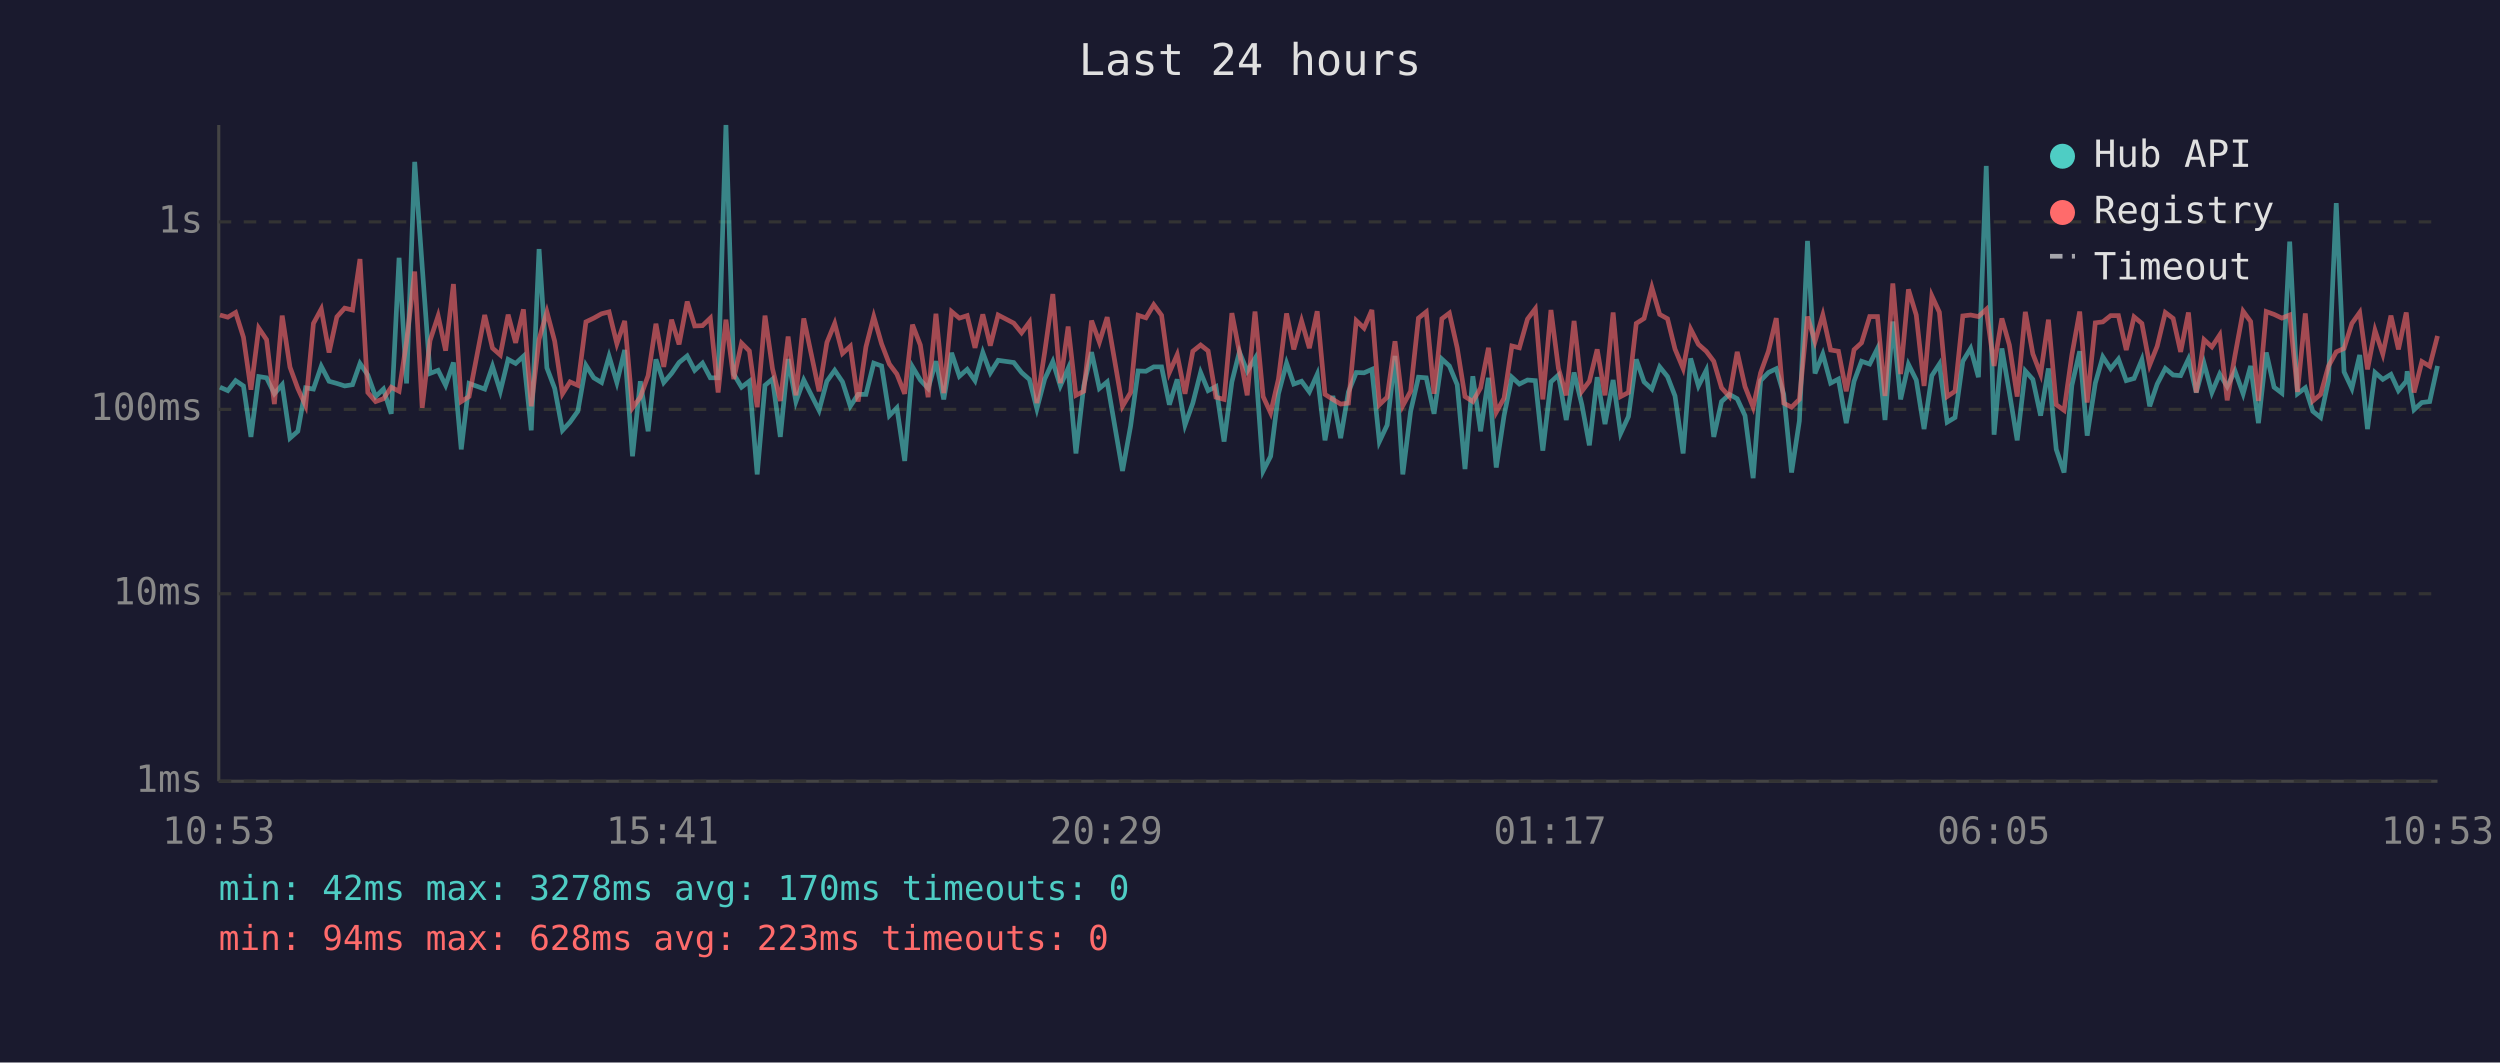
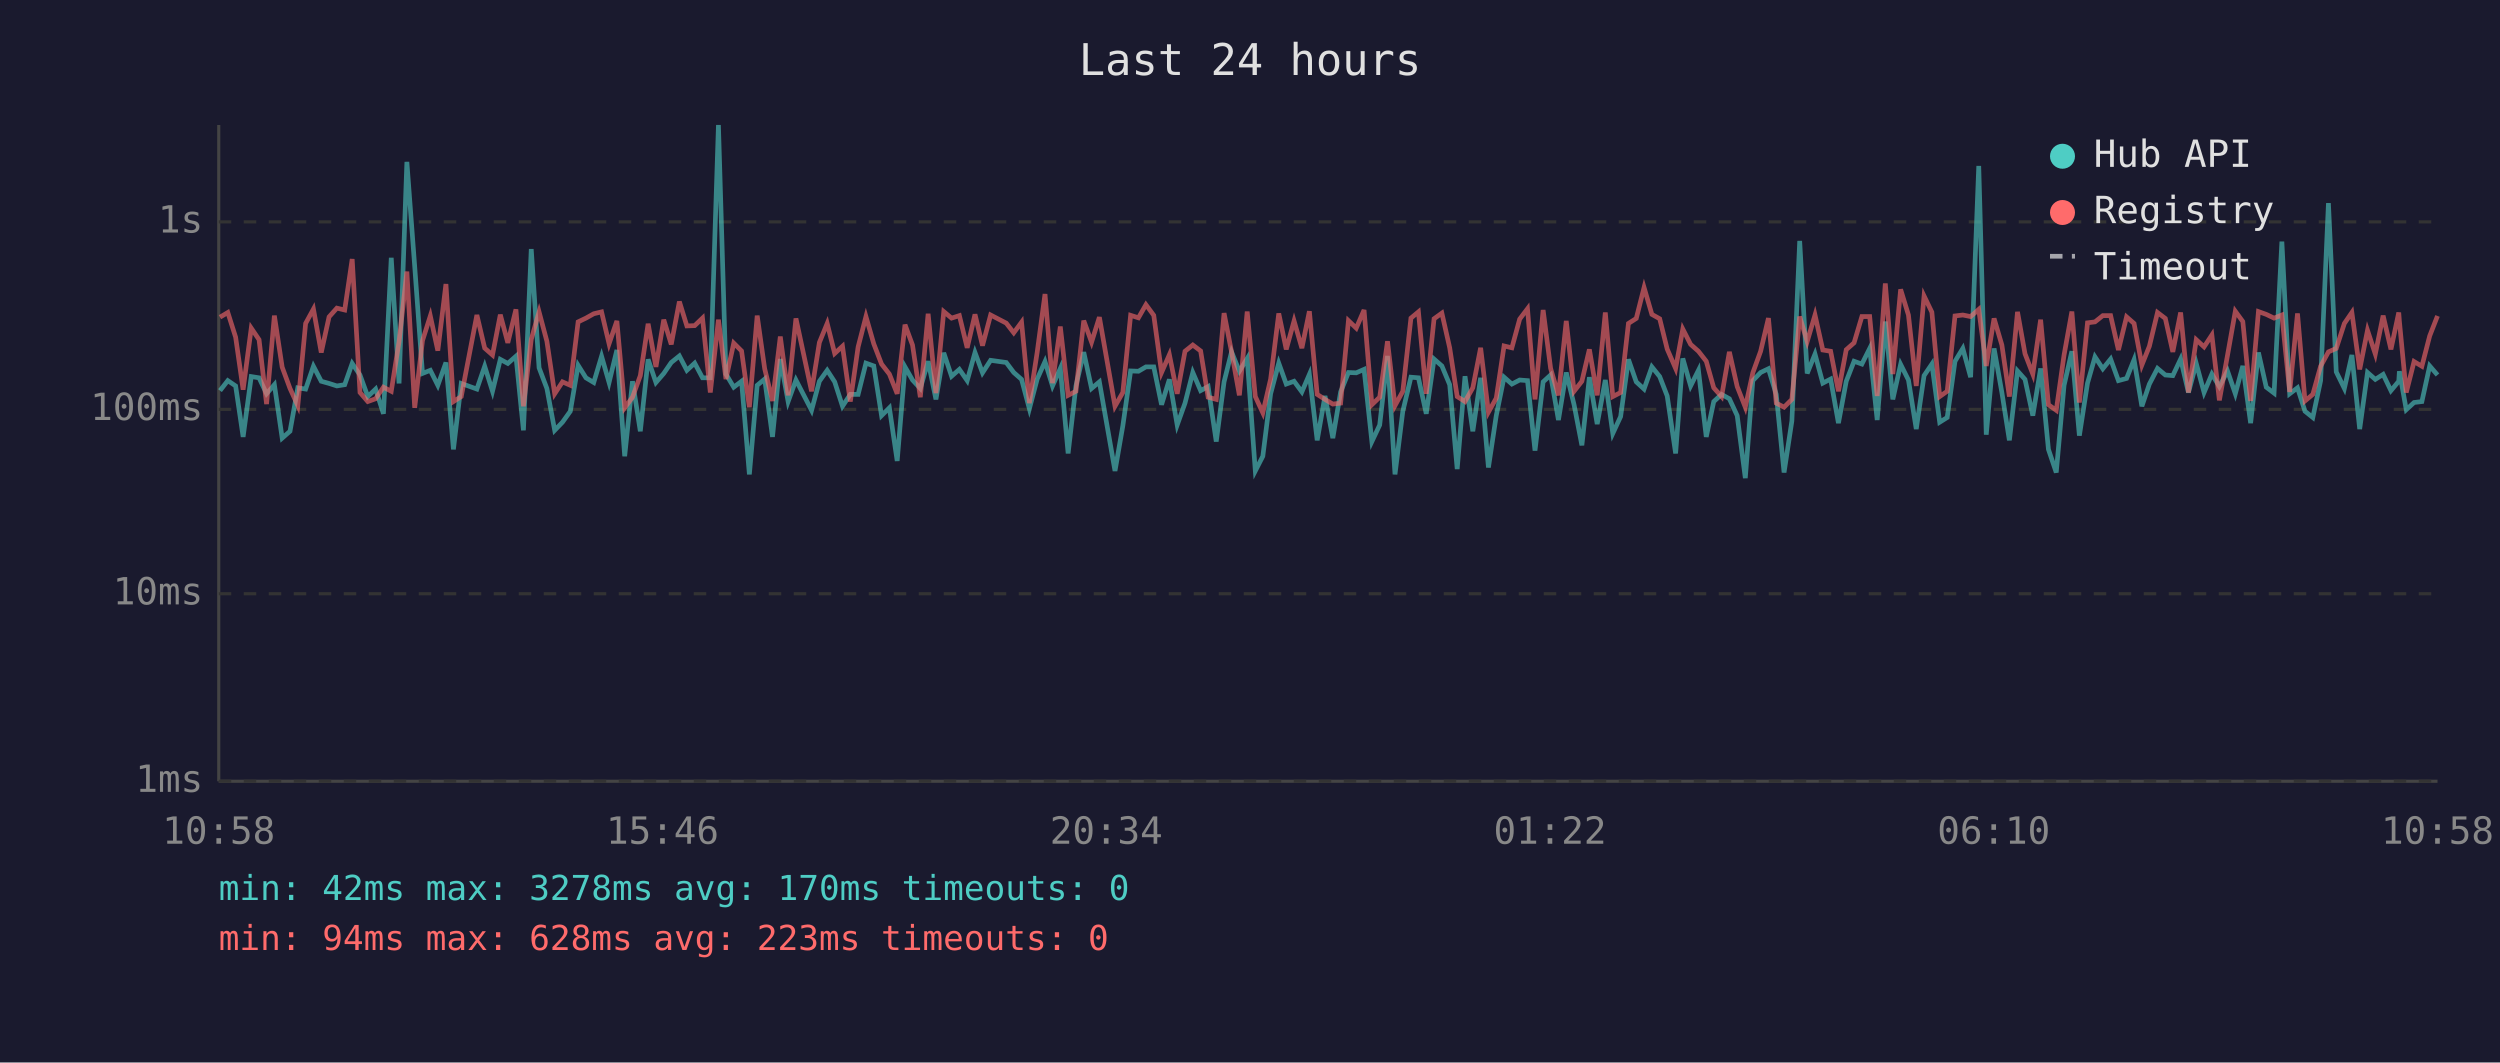
<svg xmlns="http://www.w3.org/2000/svg" viewBox="0 0 800 340" font-family="monospace" font-size="12">
  <rect width="800" height="340" fill="#1a1a2e" />
  <text x="400" y="24" fill="#e0e0e0" font-size="14" text-anchor="middle">Last 24 hours</text>
  <line x1="70" y1="40" x2="70" y2="250" stroke="#444" stroke-width="1" />
  <line x1="70" y1="250" x2="780" y2="250" stroke="#444" stroke-width="1" />
  <line x1="70" y1="250" x2="780" y2="250" stroke="#333" stroke-width="1" stroke-dasharray="4" />
  <text x="65" y="250" fill="#888" text-anchor="end" dominant-baseline="middle">1ms</text>
  <line x1="70" y1="190" x2="780" y2="190" stroke="#333" stroke-width="1" stroke-dasharray="4" />
  <text x="65" y="190" fill="#888" text-anchor="end" dominant-baseline="middle">10ms</text>
  <line x1="70" y1="131" x2="780" y2="131" stroke="#333" stroke-width="1" stroke-dasharray="4" />
  <text x="65" y="131" fill="#888" text-anchor="end" dominant-baseline="middle">100ms</text>
  <line x1="70" y1="71" x2="780" y2="71" stroke="#333" stroke-width="1" stroke-dasharray="4" />
  <text x="65" y="71" fill="#888" text-anchor="end" dominant-baseline="middle">1s</text>
-   <text x="70" y="270" fill="#888" text-anchor="middle">10:53</text>
-   <text x="212" y="270" fill="#888" text-anchor="middle">15:41</text>
-   <text x="354" y="270" fill="#888" text-anchor="middle">20:29</text>
-   <text x="496" y="270" fill="#888" text-anchor="middle">01:17</text>
-   <text x="638" y="270" fill="#888" text-anchor="middle">06:05</text>
-   <text x="780" y="270" fill="#888" text-anchor="middle">10:53</text>
-   <polyline points="70.4,123.9 72.9,125.0 75.4,121.8 77.9,123.5 80.3,139.8 82.8,120.5 85.3,120.9 87.8,126.0 90.3,123.1 92.8,140.2 95.3,138.0 97.8,124.1 100.3,124.5 102.8,117.2 105.3,122.0 107.8,122.7 110.3,123.5 112.8,123.1 115.2,116.3 117.7,120.0 120.2,126.9 122.7,124.5 125.2,132.4 127.7,82.5 130.1,122.7 132.7,51.8 135.1,85.2 137.6,119.5 140.2,118.5 142.6,123.3 145.1,116.0 147.6,143.8 150.1,122.7 155.1,124.5 157.6,117.2 160.1,125.2 162.6,115.0 165.0,116.3 167.5,114.0 170.0,137.7 172.5,79.7 175.0,117.7 177.5,124.3 180.0,137.7 182.4,135.1 184.9,131.6 187.5,116.9 190.0,120.9 192.5,122.4 194.9,114.0 197.4,122.4 199.9,112.0 202.4,146.0 204.9,122.0 207.4,138.0 209.9,115.0 212.4,122.4 214.9,119.5 217.3,116.0 219.9,113.9 222.3,118.5 224.8,116.2 227.3,120.9 229.8,120.9 232.3,40.0 234.8,119.7 237.3,123.9 239.8,122.0 242.3,151.8 244.8,123.3 247.2,121.3 249.7,139.8 252.2,114.9 254.7,128.5 257.2,121.6 262.1,131.3 264.6,122.0 267.1,118.5 269.6,122.2 272.1,130.0 274.6,126.2 277.1,126.2 279.6,116.2 282.1,117.1 284.6,133.0 287.0,130.5 289.5,147.5 292.0,117.4 294.5,121.6 297.0,124.3 299.5,115.6 302.0,127.8 304.5,112.9 307.0,120.4 309.5,118.2 312.0,121.8 314.5,112.8 316.9,119.3 319.4,115.3 324.4,116.0 326.9,119.2 329.4,121.4 331.8,130.8 334.3,121.3 336.9,115.7 339.3,123.5 341.8,117.9 344.3,145.1 346.8,123.5 349.3,112.7 351.8,124.3 354.3,122.2 359.2,150.7 361.8,136.3 364.2,118.7 366.7,118.8 369.2,117.4 371.7,117.4 374.2,129.5 376.7,121.4 379.2,136.0 381.7,129.0 384.2,119.2 386.6,125.0 389.1,123.7 391.7,141.3 394.2,122.2 396.6,112.6 399.1,118.8 401.6,114.7 404.2,150.7 406.6,146.0 409.1,126.0 411.7,116.2 414.0,122.9 416.5,122.0 419.0,125.4 421.5,119.8 424.0,140.9 426.5,126.7 429.0,140.2 431.5,125.4 434.0,119.2 436.5,119.3 439.0,118.2 441.4,141.3 443.9,136.0 446.4,113.9 448.9,151.8 451.4,131.6 453.9,120.7 456.4,120.9 458.9,132.4 461.4,114.9 463.8,117.1 466.3,123.1 468.8,150.1 471.3,120.4 473.8,138.0 476.3,120.9 478.8,149.6 481.3,133.0 483.8,120.7 486.2,122.9 488.8,121.6 491.3,121.8 493.7,144.2 496.3,122.2 498.7,120.0 501.2,134.4 503.7,119.2 506.2,129.5 508.6,142.5 511.1,120.7 513.6,135.7 516.2,121.6 518.6,138.7 521.1,133.3 523.6,115.0 526.1,122.2 528.6,124.5 531.1,117.4 533.6,120.5 536.0,126.7 538.6,145.1 541.0,114.7 543.5,123.5 546.0,118.5 548.4,139.8 550.9,128.5 553.4,126.2 555.9,127.6 558.4,133.0 561.0,153.0 563.4,121.8 565.9,119.2 568.4,118.0 570.8,126.2 573.3,151.2 575.8,134.7 578.4,77.1 580.8,119.5 583.3,113.3 585.8,122.6 588.3,121.3 590.8,135.4 593.3,122.0 595.7,115.6 598.3,116.5 600.8,111.5 603.2,134.4 605.7,102.9 608.2,127.8 610.7,116.6 613.2,121.6 615.7,137.3 618.2,120.2 620.6,116.5 623.1,135.1 625.6,133.6 628.1,115.6 630.6,111.5 633.1,120.7 635.6,53.1 638.1,139.1 640.6,111.5 643.0,125.6 645.5,140.9 648.1,118.7 650.5,121.4 653.0,133.0 655.5,117.9 658.0,143.8 660.5,151.2 663.0,123.3 665.5,112.4 667.9,139.4 670.5,122.6 672.9,114.2 675.4,118.0 677.9,114.9 680.4,121.8 682.9,121.1 685.4,115.1 687.9,130.0 690.3,122.9 692.9,117.9 695.4,120.0 697.8,120.2 700.3,114.9 702.8,125.6 705.3,116.3 707.8,125.6 710.3,119.7 712.7,123.7 715.2,118.7 717.8,126.0 720.2,117.1 722.7,135.4 725.2,112.8 727.7,123.9 730.2,125.8 732.7,77.3 735.2,126.0 737.7,124.1 740.1,131.6 742.6,133.6 745.1,121.8 747.6,65.0 750.1,119.0 752.6,124.3 755.1,113.6 757.6,137.3 760.0,119.2 762.5,121.4 765.1,119.8 767.5,125.0 770.0,122.0 770.3,118.8 772.5,131.1 775.0,128.8 777.5,128.5 780.0,117.1" fill="none" stroke="#4ecdc4" stroke-width="1.5" opacity="0.6" />
-   <polyline points="70.4,100.8 72.9,101.5 75.4,100.0 77.9,107.9 80.3,124.7 82.8,105.0 85.3,108.7 87.8,129.3 90.3,101.0 92.8,117.5 95.3,124.3 97.8,129.8 100.3,103.5 102.8,98.9 105.3,112.8 107.8,101.4 110.3,98.6 112.8,99.2 115.2,82.9 117.7,125.6 120.2,128.5 122.7,127.6 125.2,123.9 127.7,125.2 130.1,109.3 132.7,86.9 135.1,130.5 137.6,109.0 140.2,101.1 142.6,112.2 145.1,90.9 147.6,128.5 150.1,126.9 155.1,100.8 157.6,111.4 160.1,113.6 162.6,100.7 165.0,109.7 167.5,99.0 170.0,130.0 172.5,108.6 175.0,99.8 177.5,109.2 180.0,126.0 182.4,122.2 184.9,123.3 187.5,103.0 190.0,101.8 192.5,100.4 194.9,99.8 197.4,110.0 199.9,102.7 202.4,130.5 204.9,127.1 207.4,120.2 209.9,103.6 212.4,117.4 214.9,102.3 217.3,110.2 219.9,96.5 222.3,104.3 224.8,104.2 227.3,101.8 229.8,125.6 232.3,102.3 234.8,121.3 237.3,109.8 239.8,112.3 242.3,130.3 244.8,101.0 247.2,118.0 249.7,128.3 252.2,107.7 254.7,126.5 257.2,101.9 262.1,125.2 264.6,109.6 267.1,103.5 269.6,113.1 272.1,110.8 274.6,128.5 277.1,111.0 279.6,101.3 282.1,110.0 284.6,116.5 287.0,119.7 289.5,126.0 292.0,103.9 294.5,110.4 297.0,127.1 299.5,100.4 302.0,125.8 304.5,99.7 307.0,101.8 309.5,101.0 312.0,111.3 314.5,100.6 316.9,110.6 319.4,100.8 324.4,103.4 326.9,106.5 329.4,103.1 331.8,129.0 334.3,112.7 336.9,94.1 339.3,122.6 341.8,104.5 344.3,126.5 346.8,125.2 349.3,102.6 351.8,109.5 354.3,101.5 359.2,130.0 361.8,125.6 364.2,100.9 366.7,101.7 369.2,97.5 371.7,100.9 374.2,119.2 376.7,113.5 379.2,126.0 381.7,112.4 384.2,110.4 386.6,112.3 389.1,127.1 391.7,127.8 394.2,100.2 396.6,112.6 399.1,126.5 401.6,99.7 404.2,126.9 406.6,132.1 409.1,121.3 411.7,100.3 414.0,111.8 416.5,102.7 419.0,111.4 421.5,99.6 424.0,126.2 426.5,127.8 429.0,129.3 431.5,129.0 434.0,102.6 436.5,105.0 439.0,99.2 441.4,129.5 443.9,127.1 446.4,109.2 448.9,129.8 451.4,125.2 453.9,101.8 456.4,99.8 458.9,126.0 461.4,102.0 463.8,100.2 466.3,111.3 468.8,126.9 471.3,128.5 473.8,124.1 476.3,111.3 478.8,131.9 481.3,127.4 483.8,110.7 486.2,111.3 488.8,102.1 491.3,98.8 493.7,127.8 496.3,99.2 498.7,117.9 501.2,126.5 503.7,102.7 506.2,125.2 508.6,122.0 511.1,111.8 513.6,126.5 516.2,100.0 518.6,126.9 521.1,125.6 523.6,103.5 526.1,101.9 528.6,92.0 531.1,100.6 533.6,102.0 536.0,111.7 538.6,117.9 541.0,105.3 543.5,110.2 546.0,112.4 548.4,115.6 550.9,124.1 553.4,126.9 555.9,112.6 558.4,123.7 561.0,130.3 563.4,119.3 565.9,112.4 568.4,101.8 570.8,129.0 573.3,130.3 575.8,127.8 578.4,101.3 580.8,109.3 583.3,100.8 585.8,112.0 588.3,112.4 590.8,125.2 593.3,111.9 595.7,109.7 598.3,101.3 600.8,101.3 603.2,126.7 605.7,90.7 608.2,119.7 610.7,92.6 613.2,100.8 615.7,123.5 618.2,94.7 620.6,99.9 623.1,126.9 625.6,125.2 628.1,101.1 630.6,100.8 633.1,101.3 635.6,99.0 638.1,117.1 640.6,101.9 643.0,110.4 645.5,126.9 648.1,99.8 650.5,113.2 653.0,119.7 655.5,102.3 658.0,129.5 660.5,131.3 663.0,113.6 665.5,99.7 667.9,128.8 670.5,103.3 672.9,103.0 675.4,101.0 677.9,101.0 680.4,112.0 682.9,101.4 685.4,103.5 687.9,116.8 690.3,110.8 692.9,100.0 695.4,101.9 697.8,112.6 700.3,100.0 702.8,125.6 705.3,108.7 707.8,111.0 710.3,107.2 712.7,128.1 715.2,113.7 717.8,99.6 720.2,102.9 722.7,128.3 725.2,99.7 727.7,100.6 730.2,101.8 732.7,100.8 735.2,125.4 737.7,100.3 740.1,128.3 742.6,126.2 745.1,117.2 747.6,112.6 750.1,111.5 752.6,103.5 755.1,100.0 757.6,118.2 760.0,105.7 762.5,113.3 765.1,101.0 767.5,111.8 770.0,100.0 770.3,102.7 772.5,125.6 775.0,115.7 777.5,117.2 780.0,107.5" fill="none" stroke="#ff6b6b" stroke-width="1.5" opacity="0.6" />
+   <text x="70" y="270" fill="#888" text-anchor="middle">10:58</text>
+   <text x="212" y="270" fill="#888" text-anchor="middle">15:46</text>
+   <text x="354" y="270" fill="#888" text-anchor="middle">20:34</text>
+   <text x="496" y="270" fill="#888" text-anchor="middle">01:22</text>
+   <text x="638" y="270" fill="#888" text-anchor="middle">06:10</text>
+   <text x="780" y="270" fill="#888" text-anchor="middle">10:58</text>
+   <polyline points="70.4,125.0 72.9,121.8 75.4,123.5 77.8,139.8 80.4,120.5 82.9,120.9 85.3,126.0 87.8,123.1 90.3,140.2 92.8,138.0 95.3,124.1 97.8,124.5 100.3,117.2 102.8,122.0 105.3,122.7 107.8,123.5 110.3,123.1 112.7,116.3 115.2,120.0 117.7,126.9 120.2,124.5 122.7,132.4 125.2,82.5 127.7,122.7 130.2,51.8 132.7,85.2 135.2,119.5 137.7,118.5 140.1,123.3 142.7,116.0 145.1,143.8 147.6,122.7 152.6,124.5 155.1,117.2 157.6,125.2 160.1,115.0 162.5,116.3 165.1,114.0 167.5,137.7 170.0,79.7 172.5,117.7 175.0,124.3 177.5,137.7 180.0,135.1 182.5,131.6 185.0,116.9 187.5,120.9 190.0,122.4 192.5,114.0 194.9,122.4 197.4,112.0 199.9,146.0 202.4,122.0 204.9,138.0 207.4,115.0 209.9,122.4 212.4,119.5 214.8,116.0 217.4,113.9 219.8,118.5 222.3,116.2 224.8,120.9 227.3,120.9 229.9,40.0 232.3,119.7 234.8,123.9 237.3,122.0 239.8,151.8 242.3,123.3 244.7,121.3 247.2,139.8 249.7,114.9 252.2,128.5 254.7,121.6 259.7,131.3 262.2,122.0 264.7,118.5 267.1,122.2 269.6,130.0 272.1,126.2 274.6,126.2 277.1,116.2 279.6,117.1 282.1,133.0 284.6,130.5 287.1,147.5 289.6,117.4 292.0,121.6 294.5,124.3 297.0,115.6 299.5,127.8 302.0,112.9 304.5,120.4 307.0,118.2 309.5,121.8 312.0,112.8 314.4,119.3 317.0,115.3 322.0,116.0 324.4,119.2 326.9,121.4 329.4,130.8 331.9,121.3 334.4,115.7 336.8,123.5 339.3,117.9 341.8,145.1 344.3,123.5 346.8,112.7 349.3,124.3 351.8,122.2 356.8,150.7 359.3,136.3 361.8,118.7 364.3,118.8 366.7,117.4 369.2,117.4 371.7,129.5 374.2,121.4 376.7,136.0 379.2,129.0 381.7,119.2 384.2,125.0 386.6,123.7 389.2,141.3 391.7,122.2 394.1,112.6 396.6,118.8 399.1,114.7 401.7,150.7 404.1,146.0 406.6,126.0 409.2,116.2 411.6,122.9 414.1,122.0 416.6,125.4 419.0,119.8 421.5,140.9 424.0,126.7 426.5,140.2 429.0,125.4 431.5,119.2 434.0,119.3 436.5,118.2 439.0,141.3 441.5,136.0 444.0,113.9 446.4,151.8 448.9,131.6 451.5,120.7 453.9,120.9 456.4,132.4 458.9,114.9 461.4,117.1 463.9,123.1 466.3,150.1 468.8,120.4 471.3,138.0 473.8,120.9 476.3,149.6 478.8,133.0 481.3,120.7 483.8,122.9 486.3,121.6 488.8,121.8 491.2,144.2 493.8,122.2 496.2,120.0 498.7,134.4 501.2,119.2 503.7,129.5 506.2,142.5 508.6,120.7 511.1,135.7 513.7,121.6 516.1,138.7 518.6,133.3 521.1,115.0 523.6,122.2 526.1,124.5 528.6,117.4 531.1,120.5 533.5,126.7 536.2,145.1 538.5,114.7 541.0,123.5 543.5,118.5 546.0,139.8 548.4,128.5 550.9,126.2 553.4,127.6 555.9,133.0 558.5,153.0 560.9,121.8 563.4,119.2 565.9,118.0 568.4,126.2 570.9,151.2 573.4,134.7 575.9,77.1 578.3,119.5 580.8,113.3 583.3,122.6 585.8,121.3 588.3,135.4 590.8,122.0 593.3,115.6 595.8,116.5 598.3,111.5 600.7,134.4 603.3,102.9 605.7,127.8 608.2,116.6 610.7,121.6 613.2,137.3 615.7,120.2 618.2,116.5 620.7,135.1 623.1,133.6 625.6,115.6 628.1,111.5 630.6,120.7 633.2,53.1 635.6,139.1 638.1,111.5 640.6,125.6 643.0,140.9 645.6,118.7 648.0,121.4 650.5,133.0 653.0,117.9 655.5,143.8 658.0,151.2 660.5,123.3 663.0,112.4 665.4,139.4 668.0,122.6 670.4,114.2 672.9,118.0 675.4,114.9 677.9,121.8 680.5,121.1 682.9,115.1 685.4,130.0 687.8,122.9 690.4,117.9 692.9,120.0 695.3,120.2 697.8,114.9 700.3,125.6 702.8,116.3 705.3,125.6 707.8,119.7 710.2,123.7 712.8,118.7 715.3,126.0 717.7,117.1 720.2,135.4 722.7,112.8 725.2,123.9 727.7,125.8 730.2,77.3 732.7,126.0 735.2,124.1 737.6,131.6 740.1,133.6 742.6,121.8 745.1,65.0 747.6,119.0 750.2,124.3 752.6,113.6 755.1,137.3 757.6,119.2 760.1,121.4 762.6,119.8 765.1,125.0 767.6,122.0 767.8,118.8 770.0,131.1 772.5,128.8 775.0,128.5 777.5,117.1 780.0,120.0" fill="none" stroke="#4ecdc4" stroke-width="1.5" opacity="0.6" />
+   <polyline points="70.4,101.5 72.9,100.0 75.4,107.9 77.8,124.7 80.4,105.0 82.9,108.7 85.3,129.3 87.8,101.0 90.3,117.5 92.8,124.3 95.3,129.8 97.8,103.5 100.3,98.9 102.8,112.8 105.3,101.4 107.8,98.6 110.3,99.2 112.7,82.9 115.2,125.6 117.7,128.5 120.2,127.6 122.7,123.9 125.2,125.2 127.7,109.3 130.2,86.9 132.7,130.5 135.2,109.0 137.7,101.1 140.1,112.2 142.7,90.9 145.1,128.5 147.6,126.9 152.6,100.8 155.1,111.4 157.6,113.6 160.1,100.7 162.5,109.7 165.1,99.0 167.5,130.0 170.0,108.6 172.5,99.8 175.0,109.2 177.5,126.0 180.0,122.2 182.5,123.3 185.0,103.0 187.5,101.8 190.0,100.4 192.5,99.8 194.9,110.0 197.4,102.7 199.9,130.5 202.4,127.1 204.9,120.2 207.4,103.6 209.9,117.4 212.4,102.3 214.8,110.2 217.4,96.5 219.8,104.3 222.3,104.2 224.8,101.8 227.3,125.6 229.9,102.3 232.3,121.3 234.8,109.8 237.3,112.3 239.8,130.3 242.3,101.0 244.7,118.0 247.2,128.3 249.7,107.7 252.2,126.5 254.7,101.9 259.7,125.2 262.2,109.6 264.7,103.5 267.1,113.1 269.6,110.8 272.1,128.5 274.6,111.0 277.1,101.3 279.6,110.0 282.1,116.5 284.6,119.7 287.1,126.0 289.6,103.9 292.0,110.4 294.5,127.1 297.0,100.4 299.5,125.8 302.0,99.7 304.5,101.8 307.0,101.0 309.5,111.3 312.0,100.6 314.4,110.6 317.0,100.8 322.0,103.4 324.4,106.5 326.9,103.1 329.4,129.0 331.9,112.7 334.4,94.1 336.8,122.6 339.3,104.5 341.8,126.5 344.3,125.2 346.8,102.6 349.3,109.5 351.8,101.5 356.8,130.0 359.3,125.6 361.8,100.9 364.3,101.7 366.7,97.5 369.2,100.9 371.7,119.2 374.2,113.5 376.7,126.0 379.2,112.4 381.7,110.4 384.2,112.3 386.6,127.1 389.2,127.8 391.7,100.2 394.1,112.6 396.6,126.5 399.1,99.7 401.7,126.9 404.1,132.1 406.6,121.3 409.2,100.3 411.6,111.8 414.1,102.7 416.6,111.4 419.0,99.6 421.5,126.2 424.0,127.8 426.5,129.3 429.0,129.0 431.5,102.6 434.0,105.0 436.5,99.2 439.0,129.5 441.5,127.1 444.0,109.2 446.4,129.8 448.9,125.2 451.5,101.8 453.9,99.8 456.4,126.0 458.9,102.0 461.4,100.2 463.9,111.3 466.3,126.9 468.8,128.5 471.3,124.1 473.8,111.3 476.3,131.9 478.8,127.4 481.3,110.7 483.8,111.3 486.3,102.1 488.8,98.8 491.2,127.8 493.8,99.2 496.2,117.9 498.7,126.5 501.2,102.7 503.7,125.2 506.2,122.0 508.6,111.8 511.1,126.5 513.7,100.0 516.1,126.9 518.6,125.6 521.1,103.5 523.6,101.9 526.1,92.0 528.6,100.6 531.1,102.0 533.5,111.7 536.2,117.9 538.5,105.3 541.0,110.2 543.5,112.4 546.0,115.6 548.4,124.1 550.9,126.9 553.4,112.6 555.9,123.7 558.5,130.3 560.9,119.3 563.4,112.4 565.9,101.8 568.4,129.0 570.9,130.3 573.4,127.8 575.9,101.3 578.3,109.3 580.8,100.8 583.3,112.0 585.8,112.4 588.3,125.2 590.8,111.9 593.3,109.7 595.8,101.3 598.3,101.3 600.7,126.7 603.3,90.7 605.7,119.7 608.2,92.6 610.7,100.8 613.2,123.5 615.7,94.7 618.2,99.9 620.7,126.9 623.1,125.2 625.6,101.1 628.1,100.8 630.6,101.3 633.2,99.0 635.6,117.1 638.1,101.9 640.6,110.4 643.0,126.9 645.6,99.8 648.0,113.2 650.5,119.7 653.0,102.3 655.5,129.5 658.0,131.3 660.5,113.6 663.0,99.7 665.4,128.8 668.0,103.3 670.4,103.0 672.9,101.0 675.4,101.0 677.9,112.0 680.5,101.4 682.9,103.5 685.4,116.8 687.8,110.8 690.4,100.0 692.9,101.9 695.3,112.6 697.8,100.0 700.3,125.6 702.8,108.7 705.3,111.0 707.8,107.2 710.2,128.1 712.8,113.7 715.3,99.6 717.7,102.9 720.2,128.3 722.7,99.7 725.2,100.6 727.7,101.8 730.2,100.8 732.7,125.4 735.2,100.3 737.6,128.3 740.1,126.2 742.6,117.2 745.1,112.6 747.6,111.5 750.2,103.5 752.6,100.0 755.1,118.2 757.6,105.7 760.1,113.3 762.6,101.0 765.1,111.8 767.6,100.0 767.8,102.7 770.0,125.6 772.5,115.7 775.0,117.2 777.5,107.5 780.0,101.1" fill="none" stroke="#ff6b6b" stroke-width="1.5" opacity="0.6" />
  <circle cx="660" cy="50" r="4" fill="#4ecdc4" />
  <text x="670" y="50" fill="#e0e0e0" dominant-baseline="middle">Hub API</text>
  <circle cx="660" cy="68" r="4" fill="#ff6b6b" />
  <text x="670" y="68" fill="#e0e0e0" dominant-baseline="middle">Registry</text>
  <line x1="656" y1="82" x2="664" y2="82" stroke="#e0e0e0" stroke-width="1.5" stroke-dasharray="4,3" opacity="0.7" />
  <text x="670" y="86" fill="#e0e0e0" dominant-baseline="middle">Timeout</text>
  <text x="70" y="288" fill="#4ecdc4" font-size="11">min: 42ms  max: 3278ms  avg: 170ms  timeouts: 0</text>
  <text x="70" y="304" fill="#ff6b6b" font-size="11">min: 94ms  max: 628ms  avg: 223ms  timeouts: 0</text>
</svg>
